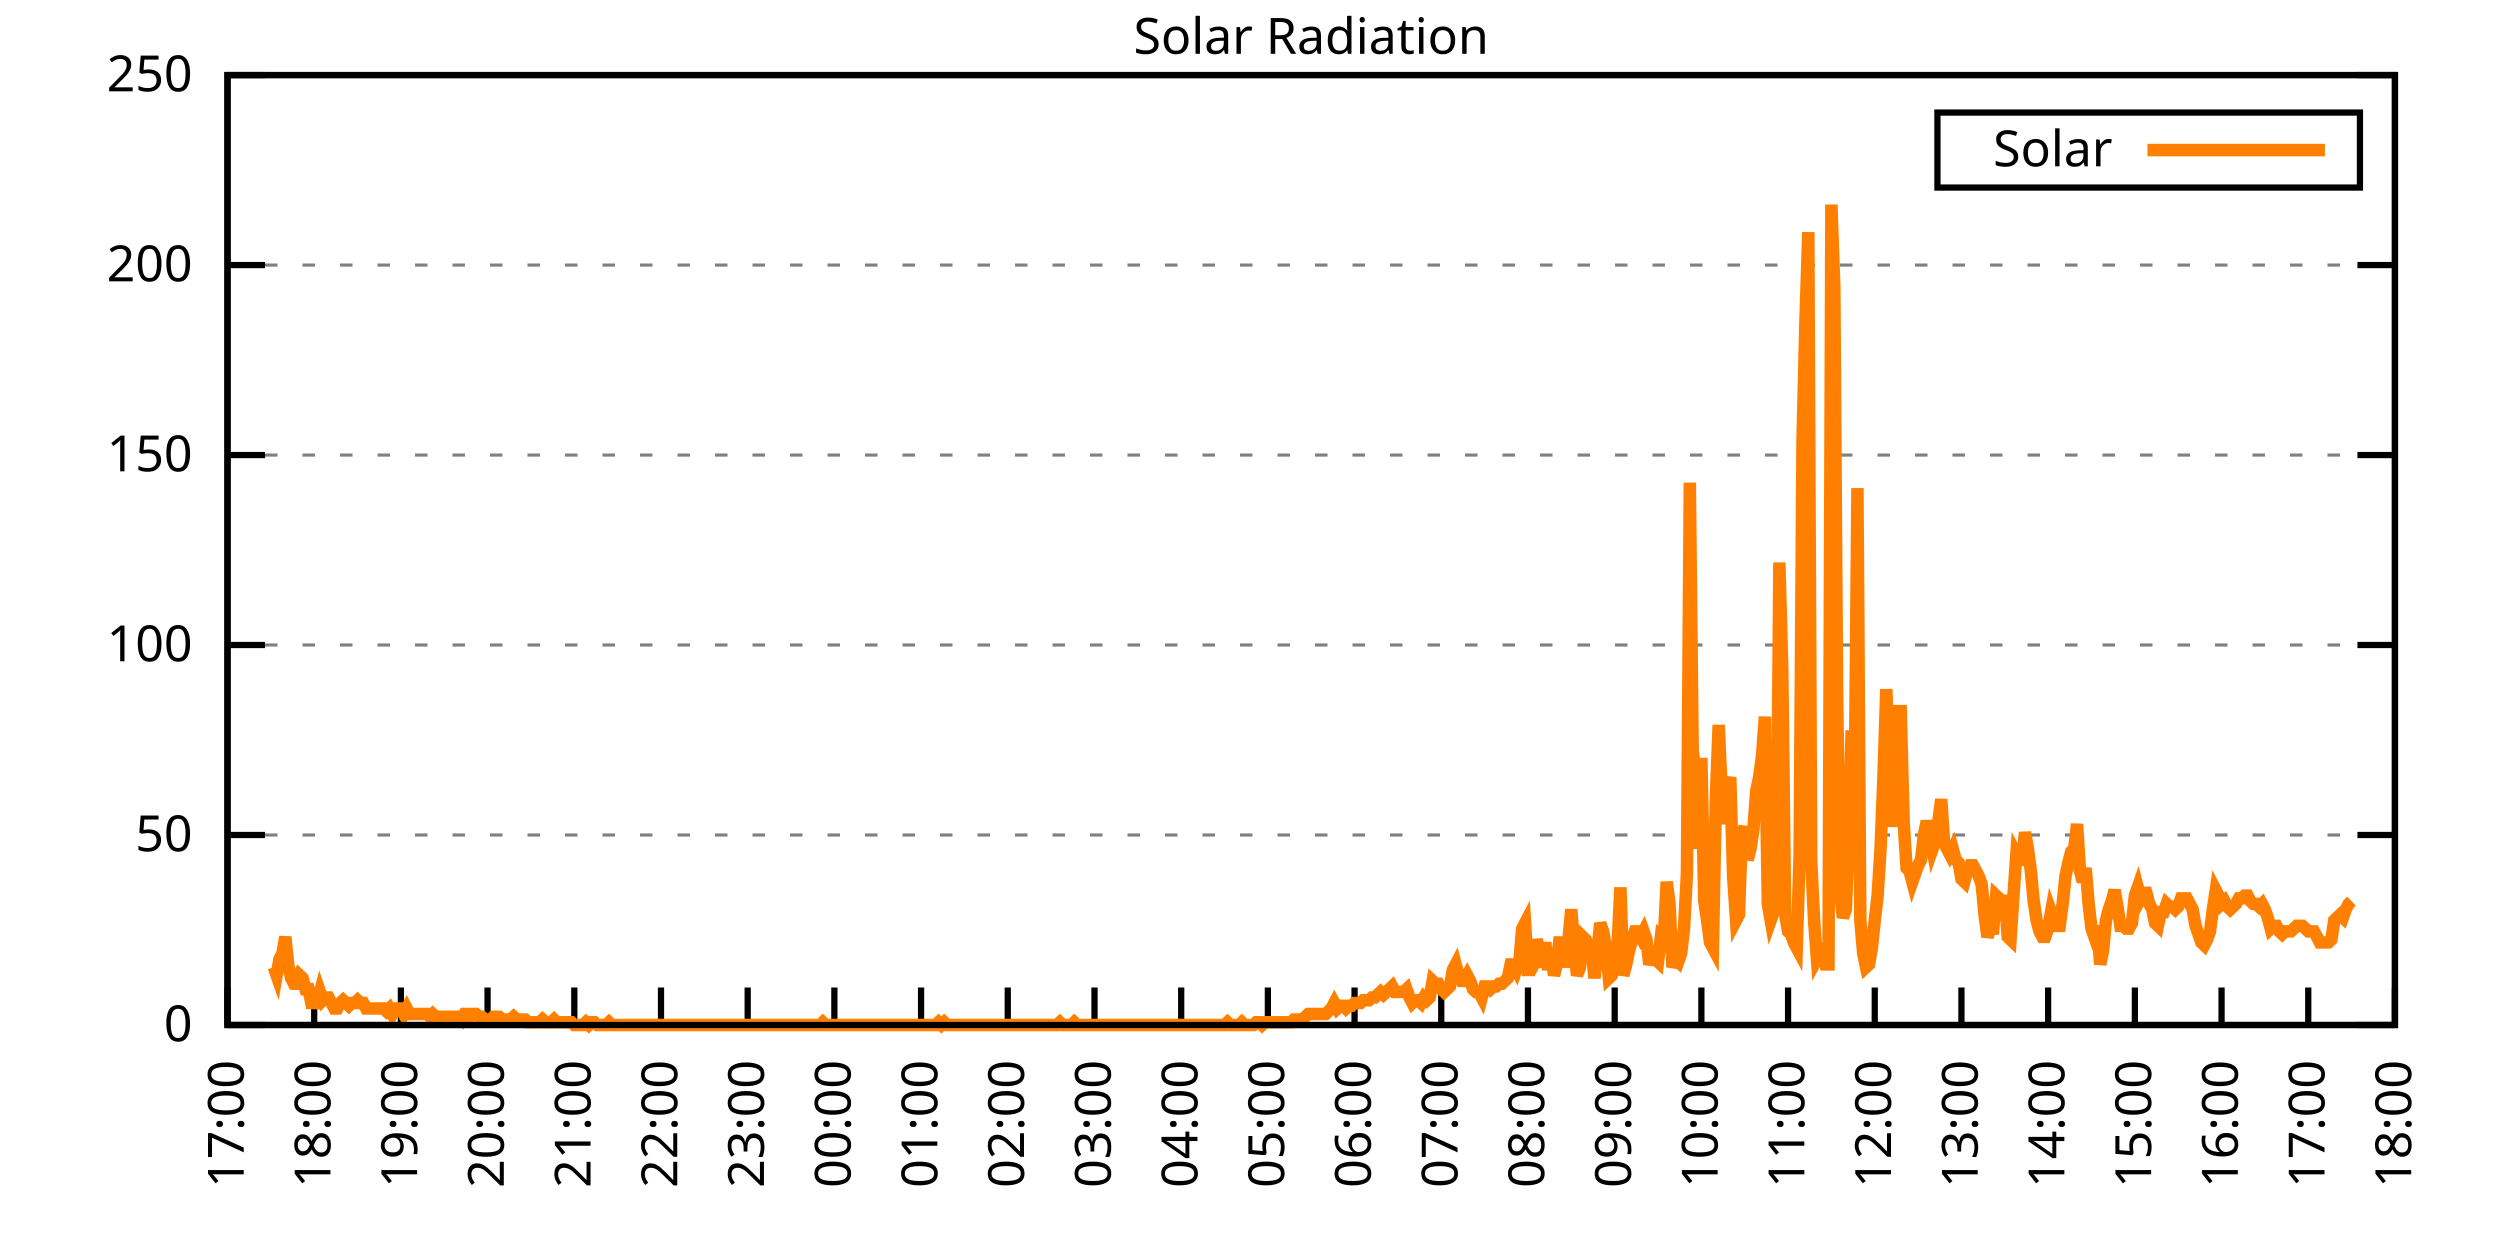
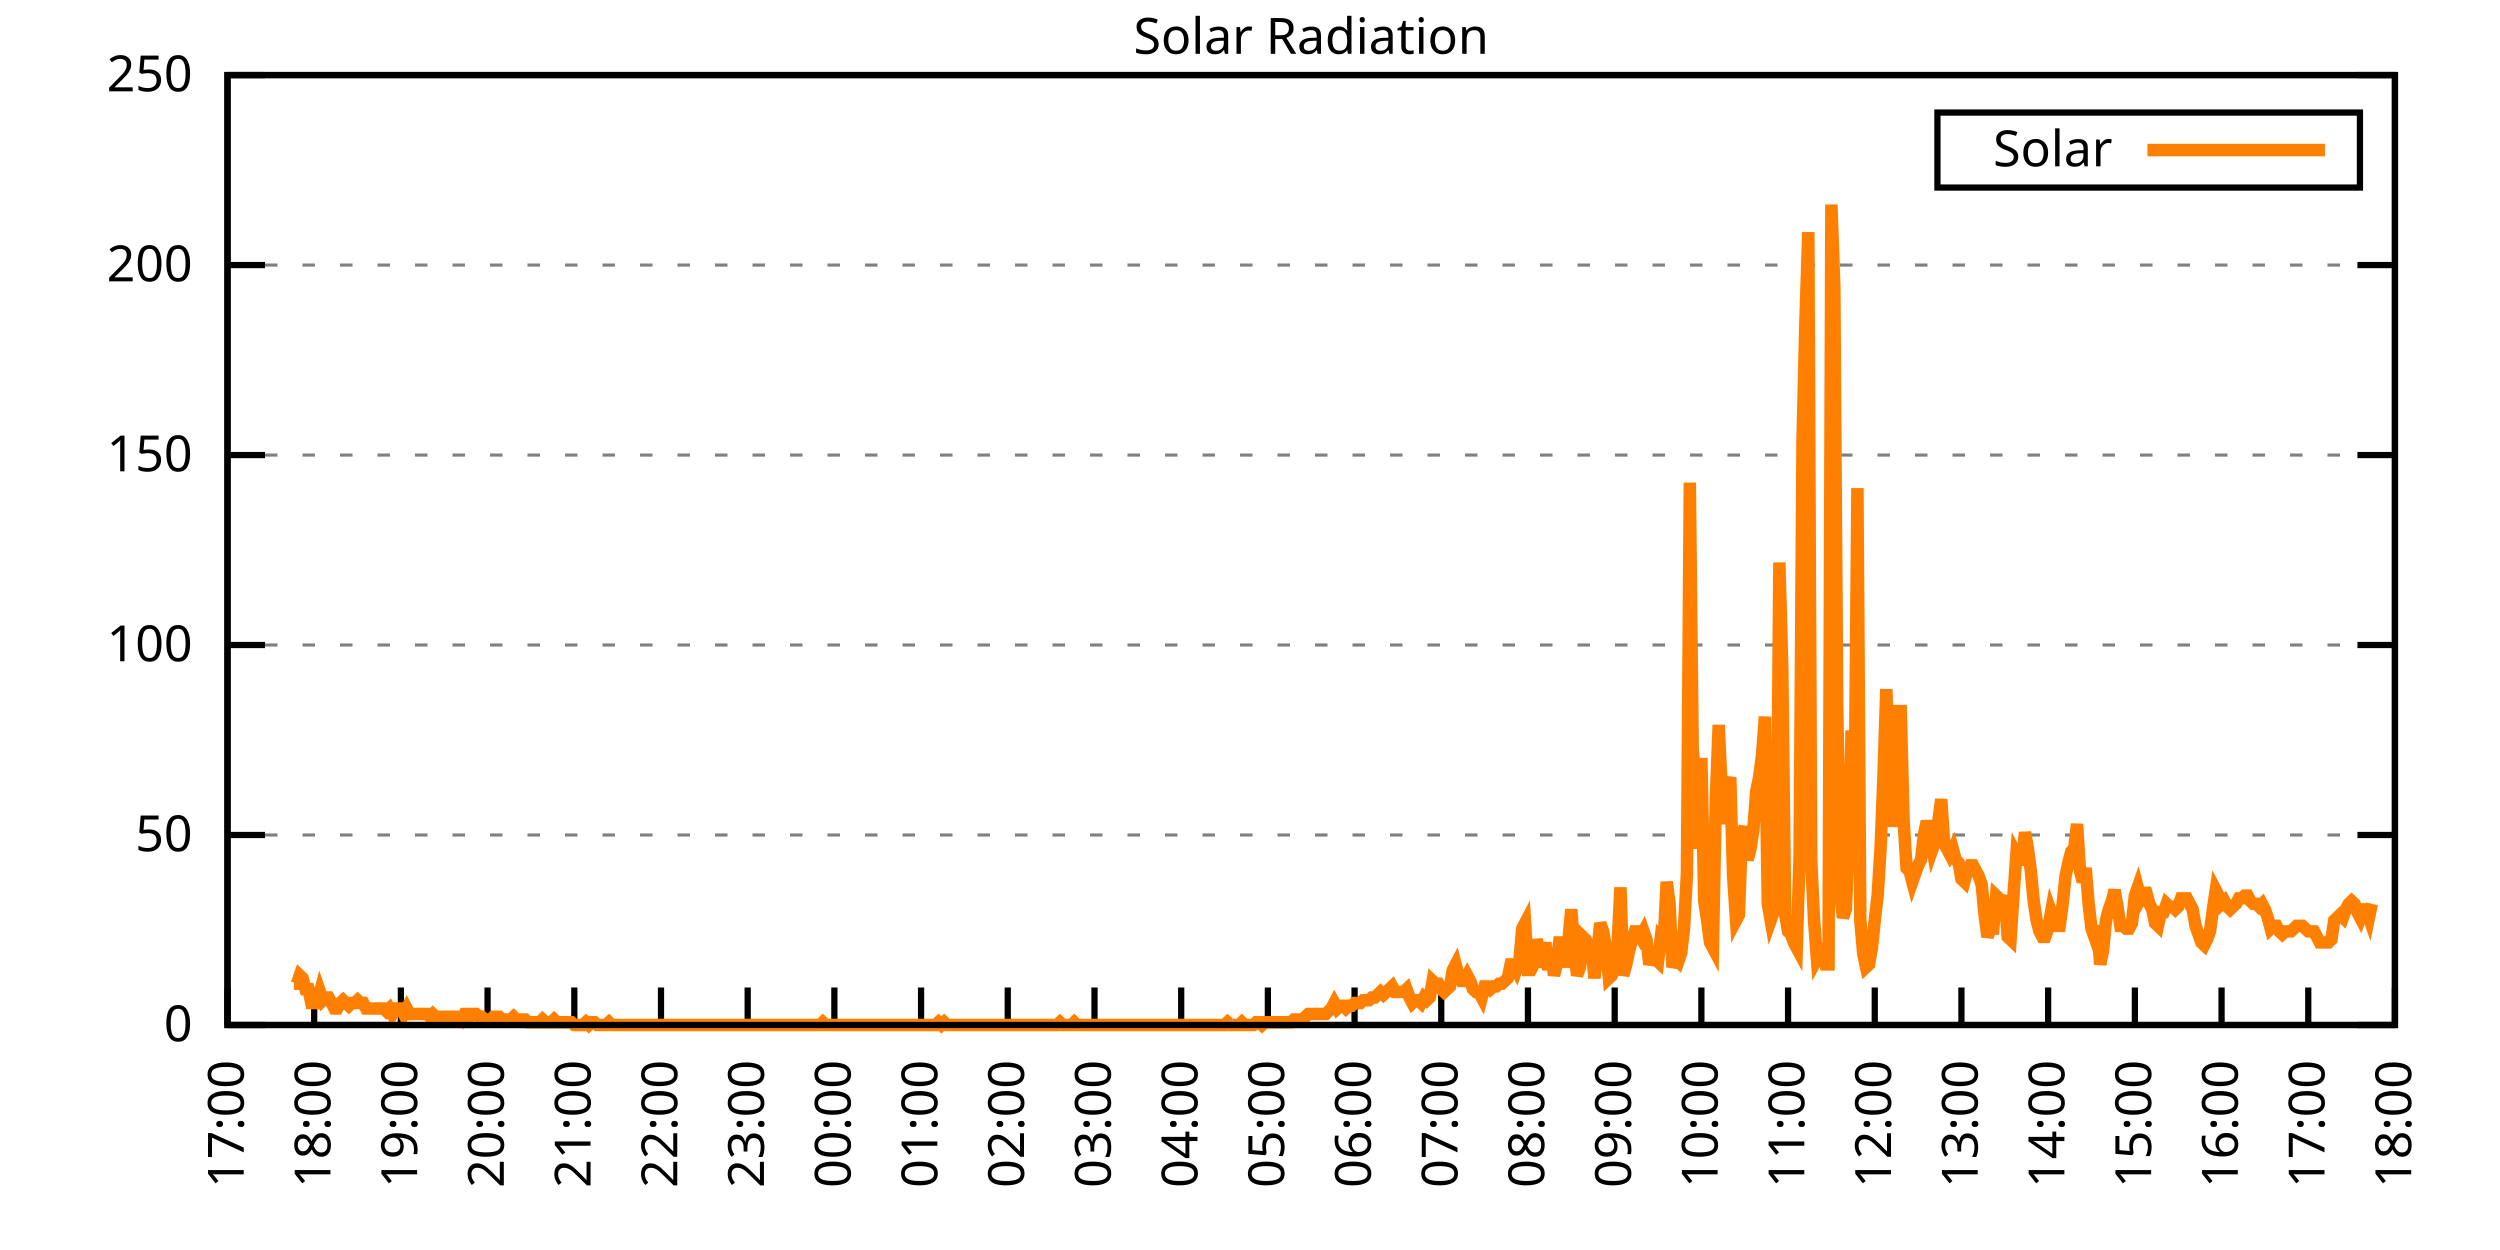
<svg xmlns="http://www.w3.org/2000/svg" xmlns:xlink="http://www.w3.org/1999/xlink" width="400" height="200" viewBox="0 0 400 200">
  <g id="gnuplot_canvas">
    <rect x="0" y="0" width="400" height="200" fill="none" />
    <defs>
      <circle id="gpDot" r="0.5" stroke-width="0.5" stroke="currentColor" />
      <path id="gpPt0" stroke-width="0.333" stroke="currentColor" d="M-1,0 h2 M0,-1 v2" />
      <path id="gpPt1" stroke-width="0.333" stroke="currentColor" d="M-1,-1 L1,1 M1,-1 L-1,1" />
      <path id="gpPt2" stroke-width="0.333" stroke="currentColor" d="M-1,0 L1,0 M0,-1 L0,1 M-1,-1 L1,1 M-1,1 L1,-1" />
      <rect id="gpPt3" stroke-width="0.333" stroke="currentColor" x="-1" y="-1" width="2" height="2" />
      <rect id="gpPt4" stroke-width="0.333" stroke="currentColor" fill="currentColor" x="-1" y="-1" width="2" height="2" />
      <circle id="gpPt5" stroke-width="0.333" stroke="currentColor" cx="0" cy="0" r="1" />
      <use xlink:href="#gpPt5" id="gpPt6" fill="currentColor" stroke="none" />
      <path id="gpPt7" stroke-width="0.333" stroke="currentColor" d="M0,-1.33 L-1.33,0.67 L1.33,0.67 z" />
      <use xlink:href="#gpPt7" id="gpPt8" fill="currentColor" stroke="none" />
      <use xlink:href="#gpPt7" id="gpPt9" stroke="currentColor" transform="rotate(180)" />
      <use xlink:href="#gpPt9" id="gpPt10" fill="currentColor" stroke="none" />
      <use xlink:href="#gpPt3" id="gpPt11" stroke="currentColor" transform="rotate(45)" />
      <use xlink:href="#gpPt11" id="gpPt12" fill="currentColor" stroke="none" />
      <path id="gpPt13" stroke-width="0.333" stroke="currentColor" d="M0,1.330 L1.265,0.411 L0.782,-1.067 L-0.782,-1.076 L-1.265,0.411 z" />
      <use xlink:href="#gpPt13" id="gpPt14" fill="currentColor" stroke="none" />
      <filter id="textbox" filterUnits="objectBoundingBox" x="0" y="0" height="1" width="1">
        <feFlood flood-color="white" flood-opacity="1" result="bgnd" />
        <feComposite in="SourceGraphic" in2="bgnd" operator="atop" />
      </filter>
      <filter id="greybox" filterUnits="objectBoundingBox" x="0" y="0" height="1" width="1">
        <feFlood flood-color="lightgrey" flood-opacity="1" result="grey" />
        <feComposite in="SourceGraphic" in2="grey" operator="atop" />
      </filter>
    </defs>
    <g fill="none" color="white" stroke="currentColor" stroke-width="1.00" stroke-linecap="butt" stroke-linejoin="miter">
</g>
    <g fill="none" color="black" stroke="currentColor" stroke-width="1.00" stroke-linecap="butt" stroke-linejoin="miter">
      <g stroke="none" shape-rendering="crispEdges">
        <polygon fill="rgb(255, 255, 255)" points="36.40,164.00 383.18,164.00 383.18,12.02 36.40,12.02 " />
      </g>
    </g>
    <g fill="none" color="black" stroke="currentColor" stroke-width="1.00" stroke-linecap="butt" stroke-linejoin="miter">
</g>
    <g fill="none" color="black" stroke="black" stroke-width="0.50" stroke-linecap="butt" stroke-linejoin="miter">
</g>
    <g fill="none" color="gray" stroke="currentColor" stroke-width="0.50" stroke-linecap="butt" stroke-linejoin="miter">
      <path stroke="gray" stroke-dasharray="2,4" class="gridline" d="M36.40,164.00 L383.19,164.00  " />
    </g>
    <g fill="none" color="gray" stroke="gray" stroke-width="1.00" stroke-linecap="butt" stroke-linejoin="miter">
</g>
    <g fill="none" color="black" stroke="currentColor" stroke-width="1.00" stroke-linecap="butt" stroke-linejoin="miter">
      <path stroke="black" d="M36.40,164.00 L42.40,164.00 M383.19,164.00 L377.19,164.00  " />
      <g transform="translate(30.80,166.60)" stroke="none" fill="black" font-family="Sans" font-size="8.00" text-anchor="end">
        <text>
          <tspan font-family="Sans"> 0</tspan>
        </text>
      </g>
    </g>
    <g fill="none" color="black" stroke="currentColor" stroke-width="1.00" stroke-linecap="butt" stroke-linejoin="miter">
</g>
    <g fill="none" color="black" stroke="black" stroke-width="0.50" stroke-linecap="butt" stroke-linejoin="miter">
</g>
    <g fill="none" color="gray" stroke="currentColor" stroke-width="0.50" stroke-linecap="butt" stroke-linejoin="miter">
      <path stroke="gray" stroke-dasharray="2,4" class="gridline" d="M36.40,133.60 L383.19,133.60  " />
    </g>
    <g fill="none" color="gray" stroke="gray" stroke-width="1.00" stroke-linecap="butt" stroke-linejoin="miter">
</g>
    <g fill="none" color="black" stroke="currentColor" stroke-width="1.00" stroke-linecap="butt" stroke-linejoin="miter">
      <path stroke="black" d="M36.40,133.60 L42.40,133.60 M383.19,133.60 L377.19,133.60  " />
      <g transform="translate(30.80,136.20)" stroke="none" fill="black" font-family="Sans" font-size="8.00" text-anchor="end">
        <text>
          <tspan font-family="Sans"> 50</tspan>
        </text>
      </g>
    </g>
    <g fill="none" color="black" stroke="currentColor" stroke-width="1.00" stroke-linecap="butt" stroke-linejoin="miter">
</g>
    <g fill="none" color="black" stroke="black" stroke-width="0.50" stroke-linecap="butt" stroke-linejoin="miter">
</g>
    <g fill="none" color="gray" stroke="currentColor" stroke-width="0.50" stroke-linecap="butt" stroke-linejoin="miter">
      <path stroke="gray" stroke-dasharray="2,4" class="gridline" d="M36.40,103.20 L383.19,103.20  " />
    </g>
    <g fill="none" color="gray" stroke="gray" stroke-width="1.00" stroke-linecap="butt" stroke-linejoin="miter">
</g>
    <g fill="none" color="black" stroke="currentColor" stroke-width="1.00" stroke-linecap="butt" stroke-linejoin="miter">
      <path stroke="black" d="M36.40,103.20 L42.40,103.20 M383.19,103.20 L377.19,103.20  " />
      <g transform="translate(30.80,105.80)" stroke="none" fill="black" font-family="Sans" font-size="8.00" text-anchor="end">
        <text>
          <tspan font-family="Sans"> 100</tspan>
        </text>
      </g>
    </g>
    <g fill="none" color="black" stroke="currentColor" stroke-width="1.00" stroke-linecap="butt" stroke-linejoin="miter">
</g>
    <g fill="none" color="black" stroke="black" stroke-width="0.50" stroke-linecap="butt" stroke-linejoin="miter">
</g>
    <g fill="none" color="gray" stroke="currentColor" stroke-width="0.50" stroke-linecap="butt" stroke-linejoin="miter">
      <path stroke="gray" stroke-dasharray="2,4" class="gridline" d="M36.40,72.81 L383.19,72.81  " />
    </g>
    <g fill="none" color="gray" stroke="gray" stroke-width="1.00" stroke-linecap="butt" stroke-linejoin="miter">
</g>
    <g fill="none" color="black" stroke="currentColor" stroke-width="1.00" stroke-linecap="butt" stroke-linejoin="miter">
      <path stroke="black" d="M36.40,72.81 L42.40,72.81 M383.19,72.81 L377.19,72.81  " />
      <g transform="translate(30.80,75.41)" stroke="none" fill="black" font-family="Sans" font-size="8.00" text-anchor="end">
        <text>
          <tspan font-family="Sans"> 150</tspan>
        </text>
      </g>
    </g>
    <g fill="none" color="black" stroke="currentColor" stroke-width="1.00" stroke-linecap="butt" stroke-linejoin="miter">
</g>
    <g fill="none" color="black" stroke="black" stroke-width="0.50" stroke-linecap="butt" stroke-linejoin="miter">
</g>
    <g fill="none" color="gray" stroke="currentColor" stroke-width="0.50" stroke-linecap="butt" stroke-linejoin="miter">
      <path stroke="gray" stroke-dasharray="2,4" class="gridline" d="M36.40,42.41 L383.19,42.41  " />
    </g>
    <g fill="none" color="gray" stroke="gray" stroke-width="1.00" stroke-linecap="butt" stroke-linejoin="miter">
</g>
    <g fill="none" color="black" stroke="currentColor" stroke-width="1.00" stroke-linecap="butt" stroke-linejoin="miter">
      <path stroke="black" d="M36.40,42.41 L42.40,42.41 M383.19,42.41 L377.19,42.41  " />
      <g transform="translate(30.80,45.01)" stroke="none" fill="black" font-family="Sans" font-size="8.00" text-anchor="end">
        <text>
          <tspan font-family="Sans"> 200</tspan>
        </text>
      </g>
    </g>
    <g fill="none" color="black" stroke="currentColor" stroke-width="1.00" stroke-linecap="butt" stroke-linejoin="miter">
</g>
    <g fill="none" color="black" stroke="black" stroke-width="0.50" stroke-linecap="butt" stroke-linejoin="miter">
</g>
    <g fill="none" color="gray" stroke="currentColor" stroke-width="0.50" stroke-linecap="butt" stroke-linejoin="miter">
      <path stroke="gray" stroke-dasharray="2,4" class="gridline" d="M36.40,12.01 L383.19,12.01  " />
    </g>
    <g fill="none" color="gray" stroke="gray" stroke-width="1.00" stroke-linecap="butt" stroke-linejoin="miter">
</g>
    <g fill="none" color="black" stroke="currentColor" stroke-width="1.00" stroke-linecap="butt" stroke-linejoin="miter">
      <path stroke="black" d="M36.40,12.01 L42.40,12.01 M383.19,12.01 L377.19,12.01  " />
      <g transform="translate(30.80,14.61)" stroke="none" fill="black" font-family="Sans" font-size="8.00" text-anchor="end">
        <text>
          <tspan font-family="Sans"> 250</tspan>
        </text>
      </g>
    </g>
    <g fill="none" color="black" stroke="currentColor" stroke-width="1.00" stroke-linecap="butt" stroke-linejoin="miter">
      <path stroke="black" d="M36.40,164.00 L36.40,158.00  " />
      <g transform="translate(39.00,169.60) rotate(270.00)" stroke="none" fill="black" font-family="Sans" font-size="8.00" text-anchor="end">
        <text>
          <tspan font-family="Sans">17:00</tspan>
        </text>
      </g>
    </g>
    <g fill="none" color="black" stroke="currentColor" stroke-width="1.00" stroke-linecap="butt" stroke-linejoin="miter">
      <path stroke="black" d="M50.27,164.00 L50.27,158.00  " />
      <g transform="translate(52.87,169.60) rotate(270.00)" stroke="none" fill="black" font-family="Sans" font-size="8.00" text-anchor="end">
        <text>
          <tspan font-family="Sans">18:00</tspan>
        </text>
      </g>
    </g>
    <g fill="none" color="black" stroke="currentColor" stroke-width="1.00" stroke-linecap="butt" stroke-linejoin="miter">
      <path stroke="black" d="M64.14,164.00 L64.14,158.00  " />
      <g transform="translate(66.74,169.60) rotate(270.00)" stroke="none" fill="black" font-family="Sans" font-size="8.00" text-anchor="end">
        <text>
          <tspan font-family="Sans">19:00</tspan>
        </text>
      </g>
    </g>
    <g fill="none" color="black" stroke="currentColor" stroke-width="1.00" stroke-linecap="butt" stroke-linejoin="miter">
      <path stroke="black" d="M78.01,164.00 L78.01,158.00  " />
      <g transform="translate(80.61,169.60) rotate(270.00)" stroke="none" fill="black" font-family="Sans" font-size="8.00" text-anchor="end">
        <text>
          <tspan font-family="Sans">20:00</tspan>
        </text>
      </g>
    </g>
    <g fill="none" color="black" stroke="currentColor" stroke-width="1.00" stroke-linecap="butt" stroke-linejoin="miter">
      <path stroke="black" d="M91.89,164.00 L91.89,158.00  " />
      <g transform="translate(94.49,169.60) rotate(270.00)" stroke="none" fill="black" font-family="Sans" font-size="8.00" text-anchor="end">
        <text>
          <tspan font-family="Sans">21:00</tspan>
        </text>
      </g>
    </g>
    <g fill="none" color="black" stroke="currentColor" stroke-width="1.00" stroke-linecap="butt" stroke-linejoin="miter">
      <path stroke="black" d="M105.76,164.00 L105.76,158.00  " />
      <g transform="translate(108.36,169.60) rotate(270.00)" stroke="none" fill="black" font-family="Sans" font-size="8.00" text-anchor="end">
        <text>
          <tspan font-family="Sans">22:00</tspan>
        </text>
      </g>
    </g>
    <g fill="none" color="black" stroke="currentColor" stroke-width="1.00" stroke-linecap="butt" stroke-linejoin="miter">
      <path stroke="black" d="M119.63,164.00 L119.63,158.00  " />
      <g transform="translate(122.23,169.60) rotate(270.00)" stroke="none" fill="black" font-family="Sans" font-size="8.00" text-anchor="end">
        <text>
          <tspan font-family="Sans">23:00</tspan>
        </text>
      </g>
    </g>
    <g fill="none" color="black" stroke="currentColor" stroke-width="1.00" stroke-linecap="butt" stroke-linejoin="miter">
      <path stroke="black" d="M133.50,164.00 L133.50,158.00  " />
      <g transform="translate(136.10,169.60) rotate(270.00)" stroke="none" fill="black" font-family="Sans" font-size="8.00" text-anchor="end">
        <text>
          <tspan font-family="Sans">00:00</tspan>
        </text>
      </g>
    </g>
    <g fill="none" color="black" stroke="currentColor" stroke-width="1.00" stroke-linecap="butt" stroke-linejoin="miter">
      <path stroke="black" d="M147.37,164.00 L147.37,158.00  " />
      <g transform="translate(149.97,169.60) rotate(270.00)" stroke="none" fill="black" font-family="Sans" font-size="8.00" text-anchor="end">
        <text>
          <tspan font-family="Sans">01:00</tspan>
        </text>
      </g>
    </g>
    <g fill="none" color="black" stroke="currentColor" stroke-width="1.00" stroke-linecap="butt" stroke-linejoin="miter">
      <path stroke="black" d="M161.24,164.00 L161.24,158.00  " />
      <g transform="translate(163.84,169.60) rotate(270.00)" stroke="none" fill="black" font-family="Sans" font-size="8.00" text-anchor="end">
        <text>
          <tspan font-family="Sans">02:00</tspan>
        </text>
      </g>
    </g>
    <g fill="none" color="black" stroke="currentColor" stroke-width="1.00" stroke-linecap="butt" stroke-linejoin="miter">
      <path stroke="black" d="M175.12,164.00 L175.12,158.00  " />
      <g transform="translate(177.72,169.60) rotate(270.00)" stroke="none" fill="black" font-family="Sans" font-size="8.00" text-anchor="end">
        <text>
          <tspan font-family="Sans">03:00</tspan>
        </text>
      </g>
    </g>
    <g fill="none" color="black" stroke="currentColor" stroke-width="1.00" stroke-linecap="butt" stroke-linejoin="miter">
      <path stroke="black" d="M188.99,164.00 L188.99,158.00  " />
      <g transform="translate(191.59,169.60) rotate(270.00)" stroke="none" fill="black" font-family="Sans" font-size="8.00" text-anchor="end">
        <text>
          <tspan font-family="Sans">04:00</tspan>
        </text>
      </g>
    </g>
    <g fill="none" color="black" stroke="currentColor" stroke-width="1.00" stroke-linecap="butt" stroke-linejoin="miter">
      <path stroke="black" d="M202.86,164.00 L202.86,158.00  " />
      <g transform="translate(205.46,169.60) rotate(270.00)" stroke="none" fill="black" font-family="Sans" font-size="8.00" text-anchor="end">
        <text>
          <tspan font-family="Sans">05:00</tspan>
        </text>
      </g>
    </g>
    <g fill="none" color="black" stroke="currentColor" stroke-width="1.00" stroke-linecap="butt" stroke-linejoin="miter">
      <path stroke="black" d="M216.73,164.00 L216.73,158.00  " />
      <g transform="translate(219.33,169.60) rotate(270.00)" stroke="none" fill="black" font-family="Sans" font-size="8.00" text-anchor="end">
        <text>
          <tspan font-family="Sans">06:00</tspan>
        </text>
      </g>
    </g>
    <g fill="none" color="black" stroke="currentColor" stroke-width="1.00" stroke-linecap="butt" stroke-linejoin="miter">
      <path stroke="black" d="M230.60,164.00 L230.60,158.00  " />
      <g transform="translate(233.20,169.60) rotate(270.00)" stroke="none" fill="black" font-family="Sans" font-size="8.00" text-anchor="end">
        <text>
          <tspan font-family="Sans">07:00</tspan>
        </text>
      </g>
    </g>
    <g fill="none" color="black" stroke="currentColor" stroke-width="1.00" stroke-linecap="butt" stroke-linejoin="miter">
      <path stroke="black" d="M244.47,164.00 L244.47,158.00  " />
      <g transform="translate(247.07,169.60) rotate(270.00)" stroke="none" fill="black" font-family="Sans" font-size="8.00" text-anchor="end">
        <text>
          <tspan font-family="Sans">08:00</tspan>
        </text>
      </g>
    </g>
    <g fill="none" color="black" stroke="currentColor" stroke-width="1.00" stroke-linecap="butt" stroke-linejoin="miter">
      <path stroke="black" d="M258.35,164.00 L258.35,158.00  " />
      <g transform="translate(260.95,169.60) rotate(270.00)" stroke="none" fill="black" font-family="Sans" font-size="8.00" text-anchor="end">
        <text>
          <tspan font-family="Sans">09:00</tspan>
        </text>
      </g>
    </g>
    <g fill="none" color="black" stroke="currentColor" stroke-width="1.00" stroke-linecap="butt" stroke-linejoin="miter">
      <path stroke="black" d="M272.22,164.00 L272.22,158.00  " />
      <g transform="translate(274.82,169.60) rotate(270.00)" stroke="none" fill="black" font-family="Sans" font-size="8.00" text-anchor="end">
        <text>
          <tspan font-family="Sans">10:00</tspan>
        </text>
      </g>
    </g>
    <g fill="none" color="black" stroke="currentColor" stroke-width="1.00" stroke-linecap="butt" stroke-linejoin="miter">
      <path stroke="black" d="M286.09,164.00 L286.09,158.00  " />
      <g transform="translate(288.69,169.60) rotate(270.00)" stroke="none" fill="black" font-family="Sans" font-size="8.00" text-anchor="end">
        <text>
          <tspan font-family="Sans">11:00</tspan>
        </text>
      </g>
    </g>
    <g fill="none" color="black" stroke="currentColor" stroke-width="1.00" stroke-linecap="butt" stroke-linejoin="miter">
      <path stroke="black" d="M299.96,164.00 L299.96,158.00  " />
      <g transform="translate(302.56,169.60) rotate(270.00)" stroke="none" fill="black" font-family="Sans" font-size="8.00" text-anchor="end">
        <text>
          <tspan font-family="Sans">12:00</tspan>
        </text>
      </g>
    </g>
    <g fill="none" color="black" stroke="currentColor" stroke-width="1.00" stroke-linecap="butt" stroke-linejoin="miter">
      <path stroke="black" d="M313.83,164.00 L313.83,158.00  " />
      <g transform="translate(316.43,169.60) rotate(270.00)" stroke="none" fill="black" font-family="Sans" font-size="8.00" text-anchor="end">
        <text>
          <tspan font-family="Sans">13:00</tspan>
        </text>
      </g>
    </g>
    <g fill="none" color="black" stroke="currentColor" stroke-width="1.00" stroke-linecap="butt" stroke-linejoin="miter">
      <path stroke="black" d="M327.70,164.00 L327.70,158.00  " />
      <g transform="translate(330.30,169.60) rotate(270.00)" stroke="none" fill="black" font-family="Sans" font-size="8.00" text-anchor="end">
        <text>
          <tspan font-family="Sans">14:00</tspan>
        </text>
      </g>
    </g>
    <g fill="none" color="black" stroke="currentColor" stroke-width="1.00" stroke-linecap="butt" stroke-linejoin="miter">
      <path stroke="black" d="M341.58,164.00 L341.58,158.00  " />
      <g transform="translate(344.18,169.60) rotate(270.00)" stroke="none" fill="black" font-family="Sans" font-size="8.00" text-anchor="end">
        <text>
          <tspan font-family="Sans">15:00</tspan>
        </text>
      </g>
    </g>
    <g fill="none" color="black" stroke="currentColor" stroke-width="1.00" stroke-linecap="butt" stroke-linejoin="miter">
      <path stroke="black" d="M355.45,164.00 L355.45,158.00  " />
      <g transform="translate(358.05,169.60) rotate(270.00)" stroke="none" fill="black" font-family="Sans" font-size="8.00" text-anchor="end">
        <text>
          <tspan font-family="Sans">16:00</tspan>
        </text>
      </g>
    </g>
    <g fill="none" color="black" stroke="currentColor" stroke-width="1.00" stroke-linecap="butt" stroke-linejoin="miter">
      <path stroke="black" d="M369.32,164.00 L369.32,158.00  " />
      <g transform="translate(371.92,169.60) rotate(270.00)" stroke="none" fill="black" font-family="Sans" font-size="8.00" text-anchor="end">
        <text>
          <tspan font-family="Sans">17:00</tspan>
        </text>
      </g>
    </g>
    <g fill="none" color="black" stroke="currentColor" stroke-width="1.00" stroke-linecap="butt" stroke-linejoin="miter">
      <path stroke="black" d="M383.19,164.00 L383.19,158.00  " />
      <g transform="translate(385.79,169.60) rotate(270.00)" stroke="none" fill="black" font-family="Sans" font-size="8.00" text-anchor="end">
        <text>
          <tspan font-family="Sans">18:00</tspan>
        </text>
      </g>
    </g>
    <g fill="none" color="black" stroke="currentColor" stroke-width="1.00" stroke-linecap="butt" stroke-linejoin="miter">
</g>
    <g fill="none" color="black" stroke="currentColor" stroke-width="1.00" stroke-linecap="butt" stroke-linejoin="miter">
      <path stroke="black" d="M36.40,12.01 L36.40,164.00 L383.19,164.00 L383.19,12.01 L36.40,12.01 Z  " />
    </g>
    <g fill="none" color="black" stroke="currentColor" stroke-width="1.00" stroke-linecap="butt" stroke-linejoin="miter">
</g>
    <g fill="none" color="black" stroke="currentColor" stroke-width="1.00" stroke-linecap="butt" stroke-linejoin="miter">
      <path stroke="black" d="M309.99,30.01 L309.99,18.01 L377.59,18.01 L377.59,30.01 L309.99,30.01 Z  " />
    </g>
    <g id="Solar_Radiation_plot_1">
      <g fill="none" color="white" stroke="black" stroke-width="2.00" stroke-linecap="butt" stroke-linejoin="miter">
</g>
      <g fill="none" color="black" stroke="currentColor" stroke-width="2.00" stroke-linecap="butt" stroke-linejoin="miter">
        <g transform="translate(337.99,26.61)" stroke="none" fill="black" font-family="Sans" font-size="8.00" text-anchor="end">
          <text>
            <tspan font-family="Sans">Solar</tspan>
          </text>
        </g>
      </g>
      <g fill="none" color="black" stroke="currentColor" stroke-width="2.00" stroke-linecap="butt" stroke-linejoin="miter">
-         <path stroke="rgb(255, 127,   0)" d="M343.59,24.01 L371.99,24.01 M43.80,154.75 L44.26,156.07 L44.72,153.43 L45.19,152.55 L45.65,149.90 L46.11,154.31   L46.57,156.51 L47.03,157.39 L47.50,157.39 L47.96,156.07 L48.42,156.51 L48.88,158.27 L49.35,158.27 L49.81,160.48   L50.27,160.48 L50.73,160.48 L51.20,158.71 L51.66,160.04 L52.12,159.60 L52.58,159.60 L53.05,160.48 L53.51,161.36   L53.97,161.36 L54.43,160.48 L54.90,160.04 L55.36,160.48 L55.82,160.92 L56.28,160.48 L56.75,160.48 L57.21,160.04   L57.67,160.48 L58.13,160.48 L58.59,161.36 L59.06,161.36 L59.52,161.36 L59.98,161.36 L60.44,161.36 L60.91,161.36   L61.37,161.36 L61.83,161.80 L62.29,161.36 L62.76,162.24 L63.22,161.36 L63.68,161.36 L64.14,161.36 L64.61,162.24   L65.07,161.36 L65.53,162.24 L65.99,162.24 L66.46,162.24 L66.92,162.24 L67.38,162.24 L67.84,162.24 L68.30,162.24   L68.77,162.68 L69.23,162.24 L69.69,162.68 L70.15,162.68 L70.62,162.68 L71.08,163.12 L71.54,162.68 L72.00,162.68   L72.47,162.68 L72.93,162.68 L73.39,162.68 L73.85,163.12 L74.32,162.24 L74.78,162.24 L75.24,162.68 L75.70,162.24   L76.17,162.24 L76.63,162.68 L77.09,162.68 L77.55,163.12 L78.01,163.12 L78.48,163.12 L78.94,162.68 L79.40,162.68   L79.86,162.68 L80.33,163.12 L80.79,163.12 L81.25,163.12 L81.71,163.12 L82.18,162.68 L82.64,163.12 L83.10,163.12   L83.56,163.12 L84.03,163.12 L84.49,163.56 L84.95,163.56 L85.41,163.56 L85.88,163.56 L86.34,163.56 L86.80,163.12   L87.26,163.56 L87.72,163.56 L88.19,163.56 L88.65,163.12 L89.11,163.56 L89.57,163.56 L90.04,163.56 L90.50,163.56   L90.96,163.56 L91.42,163.56 L91.89,164.00 L92.35,164.00 L92.81,164.00 L93.27,164.00 L93.74,163.56 L94.20,164.00   L94.66,163.56 L95.12,163.56 L95.59,164.00 L96.05,164.00 L96.51,164.00 L96.97,164.00 L97.44,163.56 L97.90,164.00   L98.36,164.00 L98.82,164.00 L99.28,164.00 L99.75,164.00 L100.21,164.00 L100.67,164.00 L101.13,164.00 L101.60,164.00   L102.06,164.00 L102.52,164.00 L102.98,164.00 L103.45,164.00 L103.91,164.00 L104.37,164.00 L104.83,164.00 L105.30,164.00   L105.76,164.00 L106.22,164.00 L106.68,164.00 L107.15,164.00 L107.61,164.00 L108.07,164.00 L108.53,164.00 L108.99,164.00   L109.46,164.00 L109.92,164.00 L110.38,164.00 L110.84,164.00 L111.31,164.00 L111.77,164.00 L112.23,164.00 L112.69,164.00   L113.16,164.00 L113.62,164.00 L114.08,164.00 L114.54,164.00 L115.01,164.00 L115.47,164.00 L115.93,164.00 L116.39,164.00   L116.86,164.00 L117.32,164.00 L117.78,164.00 L118.24,164.00 L118.70,164.00 L119.17,164.00 L119.63,164.00 L120.09,164.00   L120.55,164.00 L121.02,164.00 L121.48,164.00 L121.94,164.00 L122.40,164.00 L122.87,164.00 L123.33,164.00 L123.79,164.00   L124.25,164.00 L124.72,164.00 L125.18,164.00 L125.64,164.00 L126.10,164.00 L126.57,164.00 L127.03,164.00 L127.49,164.00   L127.95,164.00 L128.41,164.00 L128.88,164.00 L129.34,164.00 L129.80,164.00 L130.26,164.00 L130.73,164.00 L131.19,164.00   L131.65,163.56 L132.11,164.00 L132.58,164.00 L133.04,164.00 L133.50,164.00 L133.96,164.00 L134.43,164.00 L134.89,164.00   L135.35,164.00 L135.81,164.00 L136.28,164.00 L136.74,164.00 L137.20,164.00 L137.66,164.00 L138.13,164.00 L138.59,164.00   L139.05,164.00 L139.51,164.00 L139.97,164.00 L140.44,164.00 L140.90,164.00 L141.36,164.00 L141.82,164.00 L142.29,164.00   L142.75,164.00 L143.21,164.00 L143.67,164.00 L144.14,164.00 L144.60,164.00 L145.06,164.00 L145.52,164.00 L145.99,164.00   L146.45,164.00 L146.91,164.00 L147.37,164.00 L147.84,164.00 L148.30,164.00 L148.76,164.00 L149.22,164.00 L149.68,164.00   L150.15,163.56 L150.61,164.00 L151.07,163.56 L151.53,164.00 L152.00,164.00 L152.46,164.00 L152.92,164.00 L153.38,164.00   L153.85,164.00 L154.31,164.00 L154.77,164.00 L155.23,164.00 L155.70,164.00 L156.16,164.00 L156.62,164.00 L157.08,164.00   L157.55,164.00 L158.01,164.00 L158.47,164.00 L158.93,164.00 L159.39,164.00 L159.86,164.00 L160.32,164.00 L160.78,164.00   L161.24,164.00 L161.71,164.00 L162.17,164.00 L162.63,164.00 L163.09,164.00 L163.56,164.00 L164.02,164.00 L164.48,164.00   L164.94,164.00 L165.41,164.00 L165.87,164.00 L166.33,164.00 L166.79,164.00 L167.26,164.00 L167.72,164.00 L168.18,164.00   L168.64,164.00 L169.10,164.00 L169.57,163.56 L170.03,164.00 L170.49,164.00 L170.95,164.00 L171.42,164.00 L171.88,163.56   L172.34,164.00 L172.80,164.00 L173.27,164.00 L173.73,164.00 L174.19,164.00 L174.65,164.00 L175.12,164.00 L175.58,164.00   L176.04,164.00 L176.50,164.00 L176.97,164.00 L177.43,164.00 L177.89,164.00 L178.35,164.00 L178.82,164.00 L179.28,164.00   L179.74,164.00 L180.20,164.00 L180.66,164.00 L181.13,164.00 L181.59,164.00 L182.05,164.00 L182.51,164.00 L182.98,164.00   L183.44,164.00 L183.90,164.00 L184.36,164.00 L184.83,164.00 L185.29,164.00 L185.75,164.00 L186.21,164.00 L186.68,164.00   L187.14,164.00 L187.60,164.00 L188.06,164.00 L188.53,164.00 L188.99,164.00 L189.45,164.00 L189.91,164.00 L190.37,164.00   L190.84,164.00 L191.30,164.00 L191.76,164.00 L192.22,164.00 L192.69,164.00 L193.15,164.00 L193.61,164.00 L194.07,164.00   L194.54,164.00 L195.00,164.00 L195.46,164.00 L195.92,164.00 L196.39,163.56 L196.85,164.00 L197.31,164.00 L197.77,164.00   L198.24,164.00 L198.70,163.56 L199.16,164.00 L199.62,164.00 L200.08,164.00 L200.55,164.00 L201.01,163.56 L201.47,163.56   L201.93,164.00 L202.40,163.56 L202.86,163.56 L203.32,163.56 L203.78,163.56 L204.25,163.56 L204.71,163.56 L205.17,163.56   L205.63,163.56 L206.10,163.56 L206.56,163.56 L207.02,163.12 L207.48,163.12 L207.95,163.12 L208.41,163.12 L208.87,162.68   L209.33,162.24 L209.80,162.24 L210.26,162.24 L210.72,162.24 L211.18,162.24 L211.64,162.24 L212.11,162.24 L212.57,161.80   L213.03,161.36 L213.49,160.48 L213.96,161.36 L214.42,160.92 L214.88,160.92 L215.34,161.36 L215.81,160.92 L216.27,160.92   L216.73,160.48 L217.19,160.48 L217.66,160.48 L218.12,160.04 L218.58,160.04 L219.04,160.04 L219.51,159.60 L219.97,159.60   L220.43,159.15 L220.89,158.71 L221.35,159.15 L221.82,158.71 L222.28,158.27 L222.74,157.83 L223.20,158.71 L223.67,158.71   L224.13,158.71 L224.59,158.71 L225.05,158.27 L225.52,159.60 L225.98,160.48 L226.44,160.04 L226.90,160.04 L227.37,160.48   L227.83,159.60 L228.29,160.04 L228.75,159.60 L229.22,156.95 L229.68,157.39 L230.14,157.39 L230.60,158.27 L231.06,158.71   L231.53,158.27 L231.99,157.83 L232.45,155.19 L232.91,154.31 L233.38,156.07 L233.84,156.95 L234.30,156.95 L234.76,156.07   L235.23,156.95 L235.69,158.27 L236.15,158.71 L236.61,158.71 L237.08,159.60 L237.54,157.83 L238.00,157.83 L238.46,158.27   L238.93,157.83 L239.39,157.83 L239.85,157.39 L240.31,157.39 L240.77,156.95 L241.24,156.51 L241.70,154.31 L242.16,154.31   L242.62,155.19 L243.09,153.87 L243.55,148.58 L244.01,147.70 L244.47,155.19 L244.94,155.19 L245.40,154.31 L245.86,150.34   L246.32,152.11 L246.79,154.75 L247.25,150.79 L247.71,155.19 L248.17,151.67 L248.64,156.07 L249.10,154.31 L249.56,149.90   L250.02,153.87 L250.49,153.87 L250.95,150.34 L251.41,145.50 L251.87,151.67 L252.33,156.07 L252.80,154.75 L253.26,149.90   L253.72,150.34 L254.18,152.11 L254.65,151.67 L255.11,156.51 L255.57,152.55 L256.03,147.70 L256.50,149.02 L256.96,151.67   L257.42,156.51 L257.88,156.07 L258.35,154.31 L258.81,151.23 L259.27,141.98 L259.73,156.07 L260.20,154.31 L260.66,152.11   L261.12,150.34 L261.58,149.02 L262.04,149.02 L262.51,149.90 L262.97,149.02 L263.43,150.34 L263.89,154.31 L264.36,152.99   L264.82,153.43 L265.28,153.87 L265.74,149.90 L266.21,150.34 L266.67,141.09 L267.13,144.62 L267.59,154.75 L268.06,153.43   L268.52,153.87 L268.98,152.55 L269.44,148.58 L269.91,139.77 L270.37,77.22 L270.83,119.95 L271.29,124.80 L271.75,135.81   L272.22,121.27 L272.68,144.18 L273.14,147.26 L273.60,150.79 L274.07,151.67 L274.53,127.88 L274.99,115.99 L275.45,126.12   L275.92,131.84 L276.38,126.12 L276.84,124.36 L277.30,140.21 L277.77,147.26 L278.23,146.38 L278.69,133.61 L279.15,132.28   L279.62,137.57 L280.08,135.81 L280.54,132.73 L281.00,126.56 L281.46,124.36 L281.93,120.83 L282.39,114.67 L282.85,144.62   L283.31,147.26 L283.78,145.94 L284.24,144.62 L284.70,90.00 L285.16,106.74 L285.63,146.38 L286.09,149.02 L286.55,149.46   L287.01,150.79 L287.48,151.67 L287.94,136.69 L288.40,70.62 L288.86,51.68 L289.33,37.14 L289.79,137.57 L290.25,147.26   L290.71,153.43 L291.18,152.55 L291.64,152.11 L292.10,154.31 L292.56,154.31 L293.02,32.73 L293.49,45.95 L293.95,112.02   L294.41,142.86 L294.87,146.82 L295.34,145.50 L295.80,134.05 L296.26,116.87 L296.72,131.40 L297.19,78.10 L297.65,147.26   L298.11,152.55 L298.57,154.75 L299.04,154.31 L299.50,151.67 L299.96,147.26 L300.42,143.30 L300.89,135.81 L301.35,124.36   L301.81,110.26 L302.27,123.47 L302.73,132.28 L303.20,124.80 L303.66,113.78 L304.12,113.78 L304.58,131.40 L305.05,138.89   L305.51,139.33 L305.97,141.09 L306.43,139.77 L306.90,138.45 L307.36,137.57 L307.82,133.61 L308.28,131.40 L308.75,133.17   L309.21,135.81 L309.67,134.49 L310.13,131.40 L310.60,127.88 L311.06,134.93 L311.52,135.81 L311.98,136.69 L312.44,135.81   L312.91,137.57 L313.37,138.01 L313.83,140.65 L314.29,141.09 L314.76,139.33 L315.22,138.45 L315.68,138.45 L316.14,139.33   L316.61,140.21 L317.07,141.54 L317.53,146.38 L317.99,149.90 L318.46,148.58 L318.92,148.58 L319.38,143.30 L319.84,143.74   L320.31,144.62 L320.77,143.30 L321.23,149.90 L321.69,150.34 L322.15,143.30 L322.62,136.69 L323.08,137.57 L323.54,137.57   L324.00,133.17 L324.47,135.81 L324.93,139.33 L325.39,144.18 L325.85,147.26 L326.32,149.02 L326.78,149.90 L327.24,149.90   L327.70,148.58 L328.17,145.94 L328.63,147.26 L329.09,148.14 L329.55,148.14 L330.02,144.62 L330.48,140.21 L330.94,138.01   L331.40,136.25 L331.87,135.81 L332.33,131.84 L332.79,139.33 L333.25,141.09 L333.71,138.89 L334.18,144.62 L334.64,148.58   L335.10,149.90 L335.56,148.14 L336.03,154.31 L336.49,152.11 L336.95,147.26 L337.41,145.50 L337.88,144.18 L338.34,142.42   L338.80,145.06 L339.26,148.14 L339.73,148.14 L340.19,148.58 L340.65,148.58 L341.11,147.70 L341.58,143.30 L342.04,141.98   L342.50,143.74 L342.96,142.86 L343.42,142.86 L343.89,144.62 L344.35,145.50 L344.81,147.70 L345.27,148.14 L345.74,145.94   L346.20,145.94 L346.66,144.62 L347.12,145.06 L347.59,145.06 L348.05,145.50 L348.51,145.06 L348.97,143.74 L349.44,143.74   L349.90,143.74 L350.36,144.62 L350.82,145.50 L351.29,148.14 L351.75,149.46 L352.21,150.79 L352.67,151.23 L353.13,150.34   L353.60,149.02 L354.06,145.50 L354.52,142.42 L354.98,143.30 L355.45,144.62 L355.91,144.18 L356.37,145.06 L356.83,145.50   L357.30,145.06 L357.76,144.62 L358.22,143.74 L358.68,143.74 L359.15,143.30 L359.61,143.30 L360.07,144.18 L360.53,144.62   L361.00,144.62 L361.46,145.06 L361.92,144.62 L362.38,145.50 L362.84,146.82 L363.31,148.58 L363.77,148.14 L364.23,148.14   L364.69,149.02 L365.16,149.46 L365.62,149.02 L366.08,149.02 L366.54,149.02 L367.01,148.58 L367.47,148.14 L367.93,148.14   L368.39,148.14 L368.86,148.58 L369.32,149.02 L369.78,149.02 L370.24,149.02 L370.71,149.90 L371.17,150.79 L371.63,150.79   L372.09,150.79 L372.56,150.79 L373.02,150.34 L373.48,147.26 L373.94,146.82 L374.40,146.38 L374.87,146.82 L375.33,145.50   L375.79,144.62 L376.25,144.18  " />
+         <path stroke="rgb(255, 127,   0)" d="M343.59,24.01 L371.99,24.01 M47.03,157.39 L47.50,157.39 L47.96,156.07 L48.42,156.51 L48.88,158.27 L49.35,158.27   L49.81,160.48 L50.27,160.48 L50.73,160.48 L51.20,158.71 L51.66,160.04 L52.12,159.60 L52.58,159.60 L53.05,160.48   L53.51,161.36 L53.97,161.36 L54.43,160.48 L54.90,160.04 L55.36,160.48 L55.82,160.92 L56.28,160.48 L56.75,160.48   L57.21,160.04 L57.67,160.48 L58.13,160.48 L58.59,161.36 L59.06,161.36 L59.52,161.36 L59.98,161.36 L60.44,161.36   L60.91,161.36 L61.37,161.36 L61.83,161.80 L62.29,161.36 L62.76,162.24 L63.22,161.36 L63.68,161.36 L64.14,161.36   L64.61,162.24 L65.07,161.36 L65.53,162.24 L65.99,162.24 L66.46,162.24 L66.92,162.24 L67.38,162.24 L67.84,162.24   L68.30,162.24 L68.77,162.68 L69.23,162.24 L69.69,162.68 L70.15,162.68 L70.62,162.68 L71.08,163.12 L71.54,162.68   L72.00,162.68 L72.47,162.68 L72.93,162.68 L73.39,162.68 L73.85,163.12 L74.32,162.24 L74.78,162.24 L75.24,162.68   L75.70,162.24 L76.17,162.24 L76.63,162.68 L77.09,162.68 L77.55,163.12 L78.01,163.12 L78.48,163.12 L78.94,162.68   L79.40,162.68 L79.86,162.68 L80.33,163.12 L80.79,163.12 L81.25,163.12 L81.71,163.12 L82.18,162.68 L82.64,163.12   L83.10,163.12 L83.56,163.12 L84.03,163.12 L84.49,163.56 L84.95,163.56 L85.41,163.56 L85.88,163.56 L86.34,163.56   L86.80,163.12 L87.26,163.56 L87.72,163.56 L88.19,163.56 L88.65,163.12 L89.11,163.56 L89.57,163.56 L90.04,163.56   L90.50,163.56 L90.96,163.56 L91.42,163.56 L91.89,164.00 L92.35,164.00 L92.81,164.00 L93.27,164.00 L93.74,163.56   L94.20,164.00 L94.66,163.56 L95.12,163.56 L95.59,164.00 L96.05,164.00 L96.51,164.00 L96.97,164.00 L97.44,163.56   L97.90,164.00 L98.36,164.00 L98.82,164.00 L99.28,164.00 L99.75,164.00 L100.21,164.00 L100.67,164.00 L101.13,164.00   L101.60,164.00 L102.06,164.00 L102.52,164.00 L102.98,164.00 L103.45,164.00 L103.91,164.00 L104.37,164.00 L104.83,164.00   L105.30,164.00 L105.76,164.00 L106.22,164.00 L106.68,164.00 L107.15,164.00 L107.61,164.00 L108.07,164.00 L108.53,164.00   L108.99,164.00 L109.46,164.00 L109.92,164.00 L110.38,164.00 L110.84,164.00 L111.31,164.00 L111.77,164.00 L112.23,164.00   L112.69,164.00 L113.16,164.00 L113.62,164.00 L114.08,164.00 L114.54,164.00 L115.01,164.00 L115.47,164.00 L115.93,164.00   L116.39,164.00 L116.86,164.00 L117.32,164.00 L117.78,164.00 L118.24,164.00 L118.70,164.00 L119.17,164.00 L119.63,164.00   L120.09,164.00 L120.55,164.00 L121.02,164.00 L121.48,164.00 L121.94,164.00 L122.40,164.00 L122.87,164.00 L123.33,164.00   L123.79,164.00 L124.25,164.00 L124.72,164.00 L125.18,164.00 L125.64,164.00 L126.10,164.00 L126.57,164.00 L127.03,164.00   L127.49,164.00 L127.95,164.00 L128.41,164.00 L128.88,164.00 L129.34,164.00 L129.80,164.00 L130.26,164.00 L130.73,164.00   L131.19,164.00 L131.65,163.56 L132.11,164.00 L132.58,164.00 L133.04,164.00 L133.50,164.00 L133.96,164.00 L134.43,164.00   L134.89,164.00 L135.35,164.00 L135.81,164.00 L136.28,164.00 L136.74,164.00 L137.20,164.00 L137.66,164.00 L138.13,164.00   L138.59,164.00 L139.05,164.00 L139.51,164.00 L139.97,164.00 L140.44,164.00 L140.90,164.00 L141.36,164.00 L141.82,164.00   L142.29,164.00 L142.75,164.00 L143.21,164.00 L143.67,164.00 L144.14,164.00 L144.60,164.00 L145.06,164.00 L145.52,164.00   L145.99,164.00 L146.45,164.00 L146.91,164.00 L147.37,164.00 L147.84,164.00 L148.30,164.00 L148.76,164.00 L149.22,164.00   L149.68,164.00 L150.15,163.56 L150.61,164.00 L151.07,163.56 L151.53,164.00 L152.00,164.00 L152.46,164.00 L152.92,164.00   L153.38,164.00 L153.85,164.00 L154.31,164.00 L154.77,164.00 L155.23,164.00 L155.70,164.00 L156.16,164.00 L156.62,164.00   L157.08,164.00 L157.55,164.00 L158.01,164.00 L158.47,164.00 L158.93,164.00 L159.39,164.00 L159.86,164.00 L160.32,164.00   L160.78,164.00 L161.24,164.00 L161.71,164.00 L162.17,164.00 L162.63,164.00 L163.09,164.00 L163.56,164.00 L164.02,164.00   L164.48,164.00 L164.94,164.00 L165.41,164.00 L165.87,164.00 L166.33,164.00 L166.79,164.00 L167.26,164.00 L167.72,164.00   L168.18,164.00 L168.64,164.00 L169.10,164.00 L169.57,163.56 L170.03,164.00 L170.49,164.00 L170.95,164.00 L171.42,164.00   L171.88,163.56 L172.34,164.00 L172.80,164.00 L173.27,164.00 L173.73,164.00 L174.19,164.00 L174.65,164.00 L175.12,164.00   L175.58,164.00 L176.04,164.00 L176.50,164.00 L176.97,164.00 L177.43,164.00 L177.89,164.00 L178.35,164.00 L178.82,164.00   L179.28,164.00 L179.74,164.00 L180.20,164.00 L180.66,164.00 L181.13,164.00 L181.59,164.00 L182.05,164.00 L182.51,164.00   L182.98,164.00 L183.44,164.00 L183.90,164.00 L184.36,164.00 L184.83,164.00 L185.29,164.00 L185.75,164.00 L186.21,164.00   L186.68,164.00 L187.14,164.00 L187.60,164.00 L188.06,164.00 L188.53,164.00 L188.99,164.00 L189.45,164.00 L189.91,164.00   L190.37,164.00 L190.84,164.00 L191.30,164.00 L191.76,164.00 L192.22,164.00 L192.69,164.00 L193.15,164.00 L193.61,164.00   L194.07,164.00 L194.54,164.00 L195.00,164.00 L195.46,164.00 L195.92,164.00 L196.39,163.56 L196.85,164.00 L197.31,164.00   L197.77,164.00 L198.24,164.00 L198.70,163.56 L199.16,164.00 L199.62,164.00 L200.08,164.00 L200.55,164.00 L201.01,163.56   L201.47,163.56 L201.93,164.00 L202.40,163.56 L202.86,163.56 L203.32,163.56 L203.78,163.56 L204.25,163.56 L204.71,163.56   L205.17,163.56 L205.63,163.56 L206.10,163.56 L206.56,163.56 L207.02,163.12 L207.48,163.12 L207.95,163.12 L208.41,163.12   L208.87,162.68 L209.33,162.24 L209.80,162.24 L210.26,162.24 L210.72,162.24 L211.18,162.24 L211.64,162.24 L212.11,162.24   L212.57,161.80 L213.03,161.36 L213.49,160.48 L213.96,161.36 L214.42,160.92 L214.88,160.92 L215.34,161.36 L215.81,160.92   L216.27,160.92 L216.73,160.48 L217.19,160.48 L217.66,160.48 L218.12,160.04 L218.58,160.04 L219.04,160.04 L219.51,159.60   L219.97,159.60 L220.43,159.15 L220.89,158.71 L221.35,159.15 L221.82,158.71 L222.28,158.27 L222.74,157.83 L223.20,158.71   L223.67,158.71 L224.13,158.71 L224.59,158.71 L225.05,158.27 L225.52,159.60 L225.98,160.48 L226.44,160.04 L226.90,160.04   L227.37,160.48 L227.83,159.60 L228.29,160.04 L228.75,159.60 L229.22,156.95 L229.68,157.39 L230.14,157.39 L230.60,158.27   L231.06,158.71 L231.53,158.27 L231.99,157.83 L232.45,155.19 L232.91,154.31 L233.38,156.07 L233.84,156.95 L234.30,156.95   L234.76,156.07 L235.23,156.95 L235.69,158.27 L236.15,158.71 L236.61,158.71 L237.08,159.60 L237.54,157.83 L238.00,157.83   L238.46,158.27 L238.93,157.83 L239.39,157.83 L239.85,157.39 L240.31,157.39 L240.77,156.95 L241.24,156.51 L241.70,154.31   L242.16,154.31 L242.62,155.19 L243.09,153.87 L243.55,148.58 L244.01,147.70 L244.47,155.19 L244.94,155.19 L245.40,154.31   L245.86,150.34 L246.32,152.11 L246.79,154.75 L247.25,150.79 L247.71,155.19 L248.17,151.67 L248.64,156.07 L249.10,154.31   L249.56,149.90 L250.02,153.87 L250.49,153.87 L250.95,150.34 L251.41,145.50 L251.87,151.67 L252.33,156.07 L252.80,154.75   L253.26,149.90 L253.72,150.34 L254.18,152.11 L254.65,151.67 L255.11,156.51 L255.57,152.55 L256.03,147.70 L256.50,149.02   L256.96,151.67 L257.42,156.51 L257.88,156.07 L258.35,154.31 L258.81,151.23 L259.27,141.98 L259.73,156.07 L260.20,154.31   L260.66,152.11 L261.12,150.34 L261.58,149.02 L262.04,149.02 L262.51,149.90 L262.97,149.02 L263.43,150.34 L263.89,154.31   L264.36,152.99 L264.82,153.43 L265.28,153.87 L265.74,149.90 L266.21,150.34 L266.67,141.09 L267.13,144.62 L267.59,154.75   L268.06,153.43 L268.52,153.87 L268.98,152.55 L269.44,148.58 L269.91,139.77 L270.37,77.22 L270.83,119.95 L271.29,124.80   L271.75,135.81 L272.22,121.27 L272.68,144.18 L273.14,147.26 L273.60,150.79 L274.07,151.67 L274.53,127.88 L274.99,115.99   L275.45,126.12 L275.92,131.84 L276.38,126.12 L276.84,124.36 L277.30,140.21 L277.77,147.26 L278.23,146.38 L278.69,133.61   L279.15,132.28 L279.62,137.57 L280.08,135.81 L280.54,132.73 L281.00,126.56 L281.46,124.36 L281.93,120.83 L282.39,114.67   L282.85,144.62 L283.31,147.26 L283.78,145.94 L284.24,144.62 L284.70,90.00 L285.16,106.74 L285.63,146.38 L286.09,149.02   L286.55,149.46 L287.01,150.79 L287.48,151.67 L287.94,136.69 L288.40,70.62 L288.86,51.68 L289.33,37.14 L289.79,137.57   L290.25,147.26 L290.71,153.43 L291.18,152.55 L291.64,152.11 L292.10,154.31 L292.56,154.31 L293.02,32.73 L293.49,45.95   L293.95,112.02 L294.41,142.86 L294.87,146.82 L295.34,145.50 L295.80,134.05 L296.26,116.87 L296.72,131.40 L297.19,78.10   L297.65,147.26 L298.11,152.55 L298.57,154.75 L299.04,154.31 L299.50,151.67 L299.96,147.26 L300.42,143.30 L300.89,135.81   L301.35,124.36 L301.81,110.26 L302.27,123.47 L302.73,132.28 L303.20,124.80 L303.66,113.78 L304.12,113.78 L304.58,131.40   L305.05,138.89 L305.51,139.33 L305.97,141.09 L306.43,139.77 L306.90,138.45 L307.36,137.57 L307.82,133.61 L308.28,131.40   L308.75,133.17 L309.21,135.81 L309.67,134.49 L310.13,131.40 L310.60,127.88 L311.06,134.93 L311.52,135.81 L311.98,136.69   L312.44,135.81 L312.91,137.57 L313.37,138.01 L313.83,140.65 L314.29,141.09 L314.76,139.33 L315.22,138.45 L315.68,138.45   L316.14,139.33 L316.61,140.21 L317.07,141.54 L317.53,146.38 L317.99,149.90 L318.46,148.58 L318.92,148.58 L319.38,143.30   L319.84,143.74 L320.31,144.62 L320.77,143.30 L321.23,149.90 L321.69,150.34 L322.15,143.30 L322.62,136.69 L323.08,137.57   L323.54,137.57 L324.00,133.17 L324.47,135.81 L324.93,139.33 L325.39,144.18 L325.85,147.26 L326.32,149.02 L326.78,149.90   L327.24,149.90 L327.70,148.58 L328.17,145.94 L328.63,147.26 L329.09,148.14 L329.55,148.14 L330.02,144.62 L330.48,140.21   L330.94,138.01 L331.40,136.25 L331.87,135.81 L332.33,131.84 L332.79,139.33 L333.25,141.09 L333.71,138.89 L334.18,144.62   L334.64,148.58 L335.10,149.90 L335.56,148.14 L336.03,154.31 L336.49,152.11 L336.95,147.26 L337.41,145.50 L337.88,144.18   L338.34,142.42 L338.80,145.06 L339.26,148.14 L339.73,148.14 L340.19,148.58 L340.65,148.58 L341.11,147.70 L341.58,143.30   L342.04,141.98 L342.50,143.74 L342.96,142.86 L343.42,142.86 L343.89,144.62 L344.35,145.50 L344.81,147.70 L345.27,148.14   L345.74,145.94 L346.20,145.94 L346.66,144.62 L347.12,145.06 L347.59,145.06 L348.05,145.50 L348.51,145.06 L348.97,143.74   L349.44,143.74 L349.90,143.74 L350.36,144.62 L350.82,145.50 L351.29,148.14 L351.75,149.46 L352.21,150.79 L352.67,151.23   L353.13,150.34 L353.60,149.02 L354.06,145.50 L354.52,142.42 L354.98,143.30 L355.45,144.62 L355.91,144.18 L356.37,145.06   L356.83,145.50 L357.30,145.06 L357.76,144.62 L358.22,143.74 L358.68,143.74 L359.15,143.30 L359.61,143.30 L360.07,144.18   L360.53,144.62 L361.00,144.62 L361.46,145.06 L361.92,144.62 L362.38,145.50 L362.84,146.82 L363.31,148.58 L363.77,148.14   L364.23,148.14 L364.69,149.02 L365.16,149.46 L365.62,149.02 L366.08,149.02 L366.54,149.02 L367.01,148.58 L367.47,148.14   L367.93,148.14 L368.39,148.14 L368.86,148.58 L369.32,149.02 L369.78,149.02 L370.24,149.02 L370.71,149.90 L371.17,150.79   L371.63,150.79 L372.09,150.79 L372.56,150.79 L373.02,150.34 L373.48,147.26 L373.94,146.82 L374.40,146.38 L374.87,146.82   L375.33,145.50 L375.79,144.62 L376.25,144.18 L376.72,144.62 L377.18,145.94 L377.64,146.82 L378.10,145.50 L378.57,145.50   L379.03,146.82 L379.49,144.62  " />
      </g>
    </g>
    <g fill="none" color="black" stroke="currentColor" stroke-width="2.00" stroke-linecap="butt" stroke-linejoin="miter">
</g>
    <g fill="none" color="black" stroke="black" stroke-width="1.00" stroke-linecap="butt" stroke-linejoin="miter">
</g>
    <g fill="none" color="black" stroke="currentColor" stroke-width="1.00" stroke-linecap="butt" stroke-linejoin="miter">
      <path stroke="black" d="M36.40,12.01 L36.40,164.00 L383.19,164.00 L383.19,12.01 L36.40,12.01 Z  " />
      <g transform="translate(6.80,88.01) rotate(270.00)" stroke="none" fill="black" font-family="Sans" font-size="8.00" text-anchor="middle">
        <text />
      </g>
    </g>
    <g fill="none" color="black" stroke="currentColor" stroke-width="1.00" stroke-linecap="butt" stroke-linejoin="miter">
</g>
    <g fill="none" color="black" stroke="currentColor" stroke-width="1.00" stroke-linecap="butt" stroke-linejoin="miter">
      <g transform="translate(209.79,8.61)" stroke="none" fill="black" font-family="Sans" font-size="8.00" text-anchor="middle">
        <text>
          <tspan font-family="Sans">Solar Radiation</tspan>
        </text>
      </g>
    </g>
    <g fill="none" color="black" stroke="currentColor" stroke-width="1.00" stroke-linecap="butt" stroke-linejoin="miter">
</g>
  </g>
</svg>
